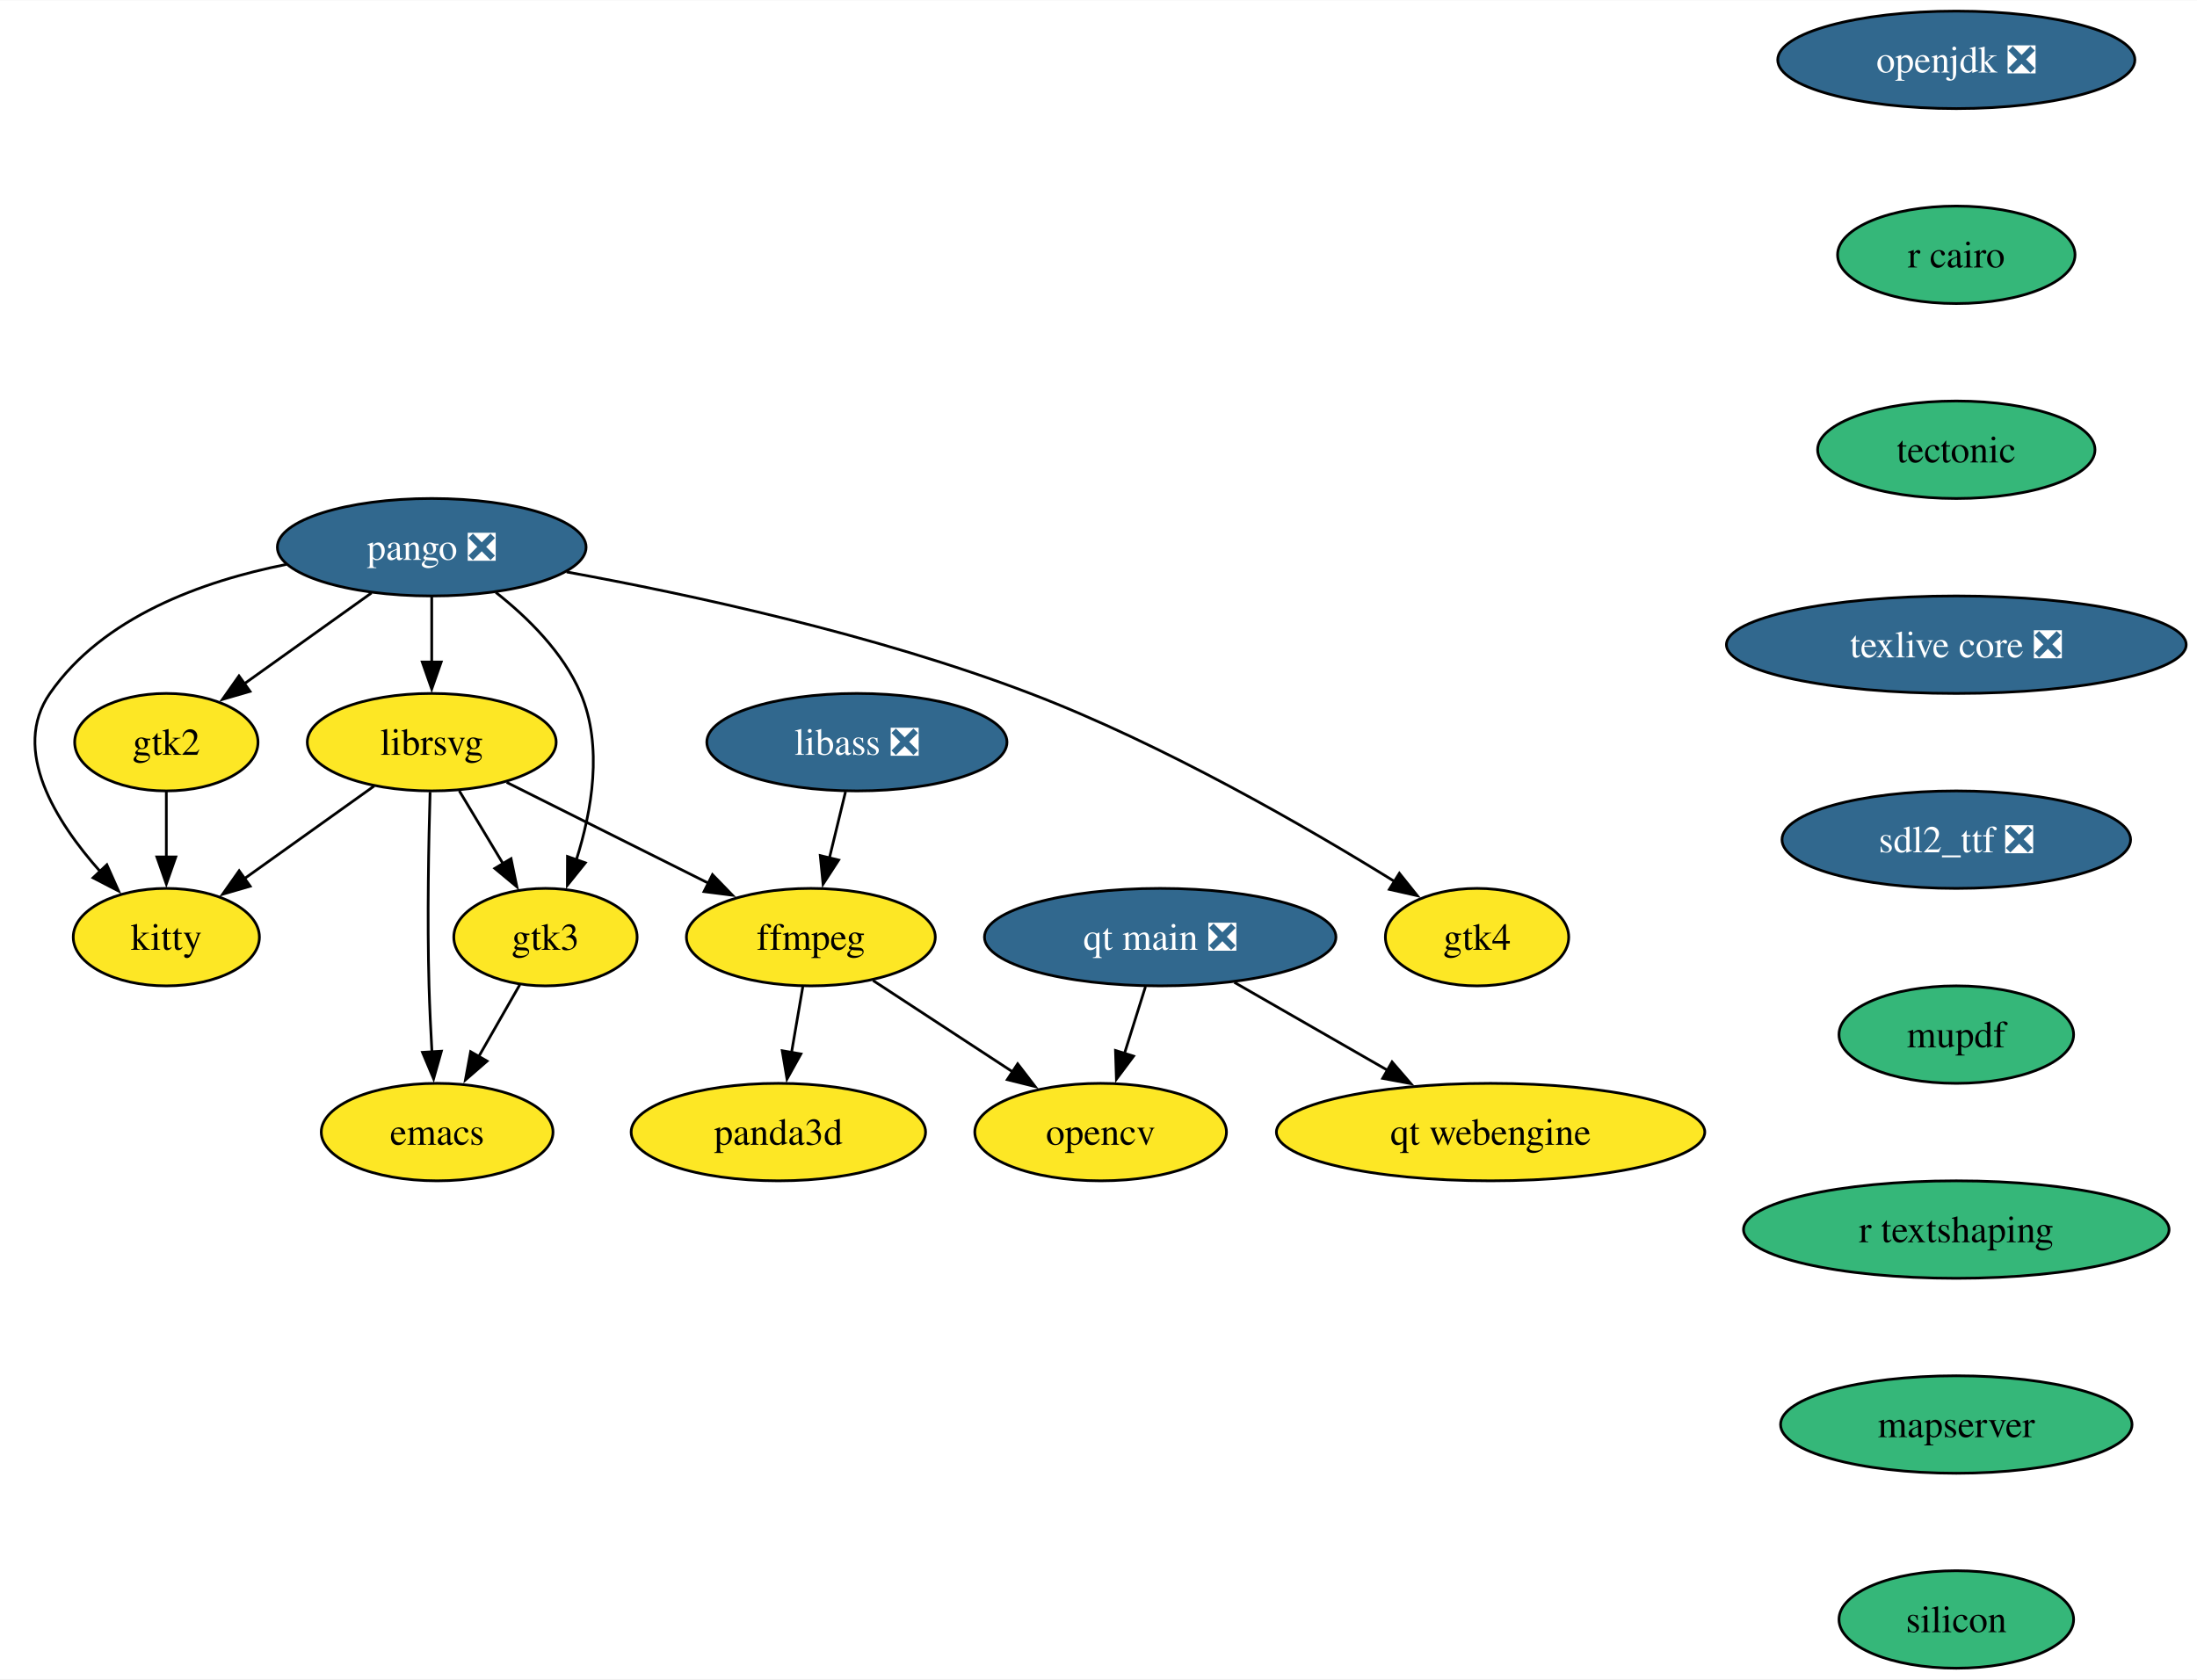
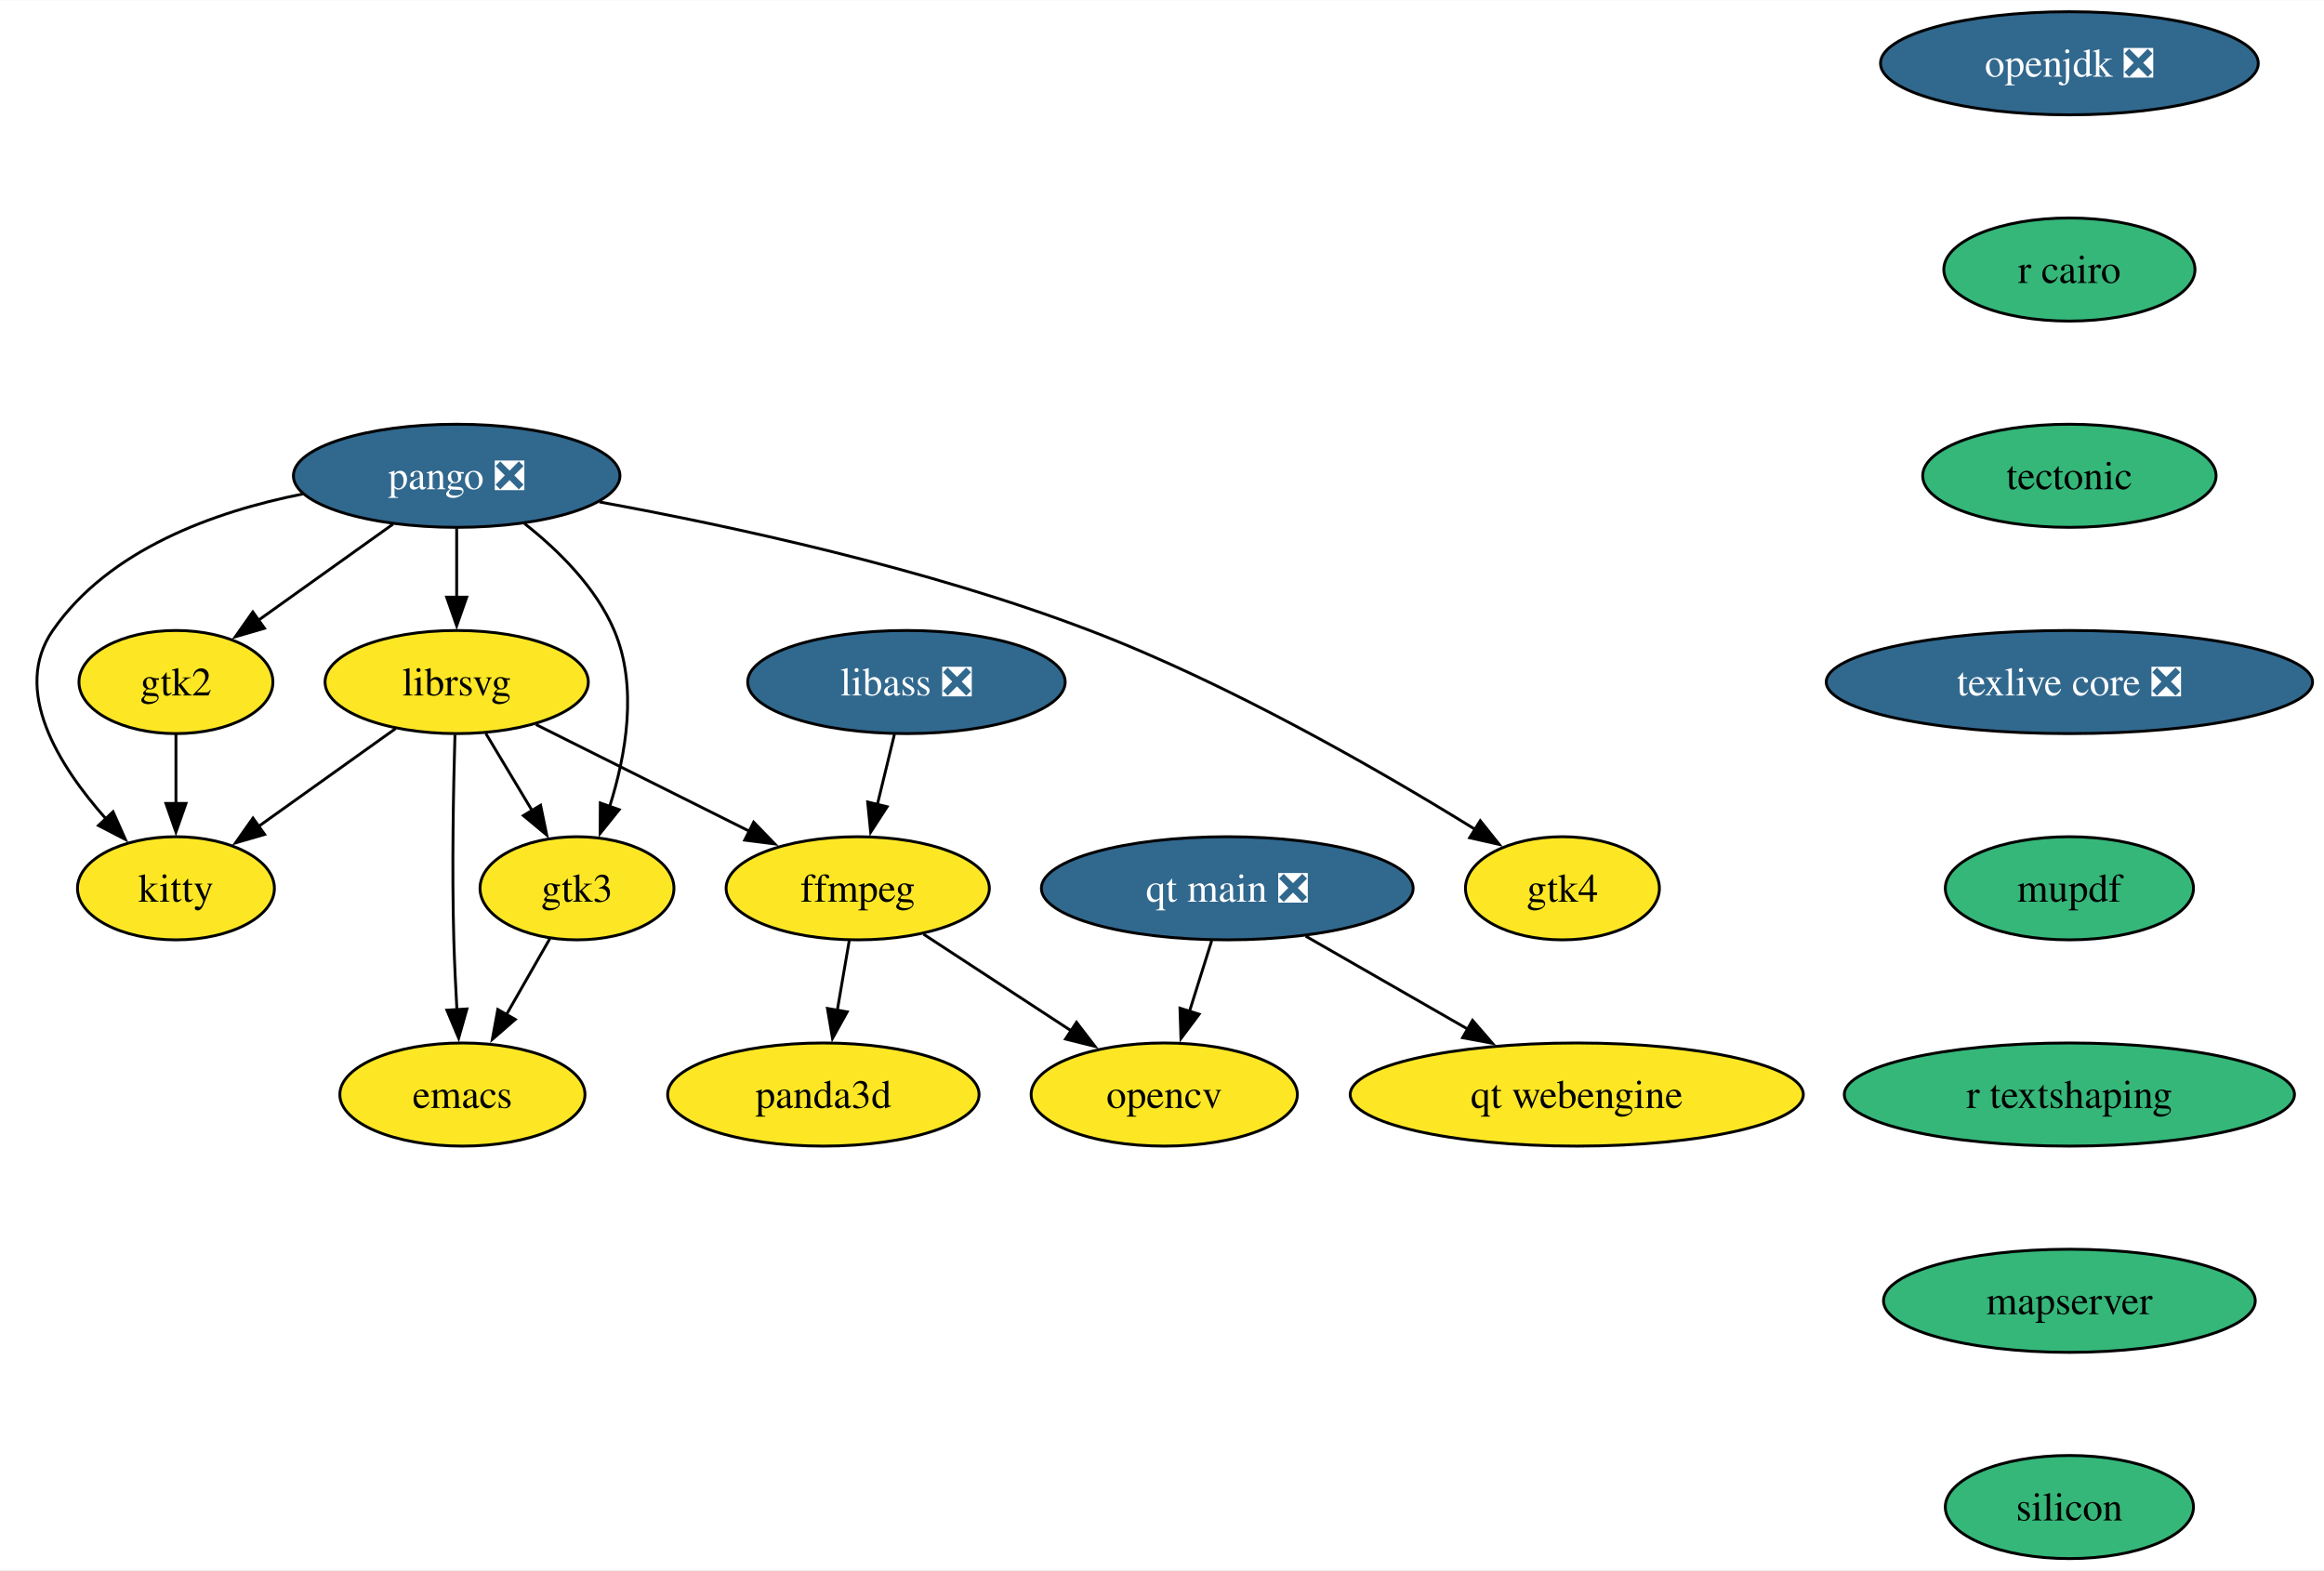
- <svg xmlns="http://www.w3.org/2000/svg" xmlns:xlink="http://www.w3.org/1999/xlink" width="811pt" height="620pt" viewBox="0.00 0.00 811.27 620.00">
-   <g id="graph0" class="graph" transform="scale(1 1) rotate(0) translate(4 616)">
-     <polygon fill="white" stroke="none" points="-4,4 -4,-616 807.27,-616 807.27,4 -4,4" />
+ <svg xmlns="http://www.w3.org/2000/svg" xmlns:xlink="http://www.w3.org/1999/xlink" width="811pt" height="548pt" viewBox="0.00 0.00 811.27 548.00">
+   <g id="graph0" class="graph" transform="scale(1 1) rotate(0) translate(4 544)">
+     <polygon fill="white" stroke="none" points="-4,4 -4,-544 807.27,-544 807.27,4 -4,4" />
    <g id="node1" class="node">
      <g id="a_node1">
        <a xlink:href="https://github.com/conda-forge/emacs-feedstock" xlink:title="emacs">
-           <ellipse fill="#fde725" stroke="black" cx="157.42" cy="-198" rx="42.79" ry="18" />
-           <text text-anchor="middle" x="157.42" y="-193.32" font-family="Times,serif" font-size="14.00">emacs</text>
+           <ellipse fill="#fde725" stroke="black" cx="157.42" cy="-162" rx="42.79" ry="18" />
+           <text text-anchor="middle" x="157.42" y="-157.32" font-family="Times,serif" font-size="14.00">emacs</text>
        </a>
      </g>
    </g>
    <g id="node2" class="node">
      <g id="a_node2">
        <a xlink:href="https://github.com/conda-forge/ffmpeg-feedstock" xlink:title="ffmpeg">
-           <ellipse fill="#fde725" stroke="black" cx="295.42" cy="-270" rx="45.95" ry="18" />
-           <text text-anchor="middle" x="295.42" y="-265.32" font-family="Times,serif" font-size="14.00">ffmpeg</text>
+           <ellipse fill="#fde725" stroke="black" cx="295.42" cy="-234" rx="45.95" ry="18" />
+           <text text-anchor="middle" x="295.42" y="-229.32" font-family="Times,serif" font-size="14.00">ffmpeg</text>
        </a>
      </g>
    </g>
    <g id="node3" class="node">
      <g id="a_node3">
        <a xlink:href="https://github.com/conda-forge/opencv-feedstock" xlink:title="opencv">
-           <ellipse fill="#fde725" stroke="black" cx="402.42" cy="-198" rx="46.47" ry="18" />
-           <text text-anchor="middle" x="402.42" y="-193.32" font-family="Times,serif" font-size="14.00">opencv</text>
+           <ellipse fill="#fde725" stroke="black" cx="402.42" cy="-162" rx="46.47" ry="18" />
+           <text text-anchor="middle" x="402.42" y="-157.32" font-family="Times,serif" font-size="14.00">opencv</text>
        </a>
      </g>
    </g>
    <g id="edge1" class="edge">
-       <path fill="none" stroke="black" d="M318.38,-253.98C333.47,-244.11 353.44,-231.05 370.12,-220.13" />
-       <polygon fill="black" stroke="black" points="371.79,-223.22 378.24,-214.82 367.95,-217.37 371.79,-223.22" />
+       <path fill="none" stroke="black" d="M318.38,-217.98C333.47,-208.11 353.44,-195.05 370.12,-184.13" />
+       <polygon fill="black" stroke="black" points="371.79,-187.22 378.24,-178.82 367.95,-181.37 371.79,-187.22" />
    </g>
    <g id="node4" class="node">
      <g id="a_node4">
        <a xlink:href="https://github.com/conda-forge/panda3d-feedstock" xlink:title="panda3d">
-           <ellipse fill="#fde725" stroke="black" cx="283.42" cy="-198" rx="54.36" ry="18" />
-           <text text-anchor="middle" x="283.42" y="-193.32" font-family="Times,serif" font-size="14.00">panda3d</text>
+           <ellipse fill="#fde725" stroke="black" cx="283.42" cy="-162" rx="54.36" ry="18" />
+           <text text-anchor="middle" x="283.42" y="-157.32" font-family="Times,serif" font-size="14.00">panda3d</text>
        </a>
      </g>
    </g>
    <g id="edge2" class="edge">
-       <path fill="none" stroke="black" d="M292.45,-251.7C291.19,-244.32 289.68,-235.52 288.26,-227.25" />
-       <polygon fill="black" stroke="black" points="291.75,-226.86 286.61,-217.6 284.85,-228.04 291.75,-226.86" />
+       <path fill="none" stroke="black" d="M292.45,-215.7C291.19,-208.32 289.68,-199.52 288.26,-191.25" />
+       <polygon fill="black" stroke="black" points="291.75,-190.86 286.61,-181.6 284.85,-192.04 291.75,-190.86" />
    </g>
    <g id="node5" class="node">
      <g id="a_node5">
        <a xlink:href="https://github.com/conda-forge/librsvg-feedstock" xlink:title="librsvg">
-           <ellipse fill="#fde725" stroke="black" cx="155.42" cy="-342" rx="45.95" ry="18" />
-           <text text-anchor="middle" x="155.42" y="-337.32" font-family="Times,serif" font-size="14.00">librsvg</text>
+           <ellipse fill="#fde725" stroke="black" cx="155.42" cy="-306" rx="45.95" ry="18" />
+           <text text-anchor="middle" x="155.42" y="-301.32" font-family="Times,serif" font-size="14.00">librsvg</text>
        </a>
      </g>
    </g>
    <g id="edge3" class="edge">
-       <path fill="none" stroke="black" d="M154.82,-323.6C154.29,-305.66 153.72,-276.87 154.42,-252 154.65,-244.05 155.06,-235.43 155.51,-227.5" />
-       <polygon fill="black" stroke="black" points="158.99,-227.88 156.11,-217.69 152.01,-227.45 158.99,-227.88" />
+       <path fill="none" stroke="black" d="M154.82,-287.6C154.29,-269.66 153.72,-240.87 154.42,-216 154.65,-208.05 155.06,-199.43 155.51,-191.5" />
+       <polygon fill="black" stroke="black" points="158.99,-191.88 156.11,-181.69 152.01,-191.45 158.99,-191.88" />
    </g>
    <g id="edge4" class="edge">
-       <path fill="none" stroke="black" d="M183.08,-327.17C204.46,-316.48 234.28,-301.57 257.83,-289.8" />
-       <polygon fill="black" stroke="black" points="259.09,-293.08 266.47,-285.48 255.96,-286.82 259.09,-293.08" />
+       <path fill="none" stroke="black" d="M183.08,-291.17C204.46,-280.48 234.28,-265.57 257.83,-253.8" />
+       <polygon fill="black" stroke="black" points="259.09,-257.08 266.47,-249.48 255.96,-250.82 259.09,-257.08" />
    </g>
    <g id="node6" class="node">
      <g id="a_node6">
        <a xlink:href="https://github.com/conda-forge/kitty-feedstock" xlink:title="kitty">
-           <ellipse fill="#fde725" stroke="black" cx="57.42" cy="-270" rx="34.37" ry="18" />
-           <text text-anchor="middle" x="57.42" y="-265.32" font-family="Times,serif" font-size="14.00">kitty</text>
+           <ellipse fill="#fde725" stroke="black" cx="57.42" cy="-234" rx="34.37" ry="18" />
+           <text text-anchor="middle" x="57.42" y="-229.32" font-family="Times,serif" font-size="14.00">kitty</text>
        </a>
      </g>
    </g>
    <g id="edge5" class="edge">
-       <path fill="none" stroke="black" d="M134.16,-325.81C120.08,-315.75 101.44,-302.44 86.06,-291.46" />
-       <polygon fill="black" stroke="black" points="88.38,-288.81 78.21,-285.85 84.31,-294.51 88.38,-288.81" />
+       <path fill="none" stroke="black" d="M134.16,-289.81C120.08,-279.75 101.44,-266.44 86.06,-255.46" />
+       <polygon fill="black" stroke="black" points="88.38,-252.81 78.21,-249.85 84.31,-258.51 88.38,-252.81" />
    </g>
    <g id="node7" class="node">
      <g id="a_node7">
        <a xlink:href="https://github.com/conda-forge/gtk3-feedstock" xlink:title="gtk3">
-           <ellipse fill="#fde725" stroke="black" cx="197.42" cy="-270" rx="33.85" ry="18" />
-           <text text-anchor="middle" x="197.42" y="-265.32" font-family="Times,serif" font-size="14.00">gtk3</text>
+           <ellipse fill="#fde725" stroke="black" cx="197.42" cy="-234" rx="33.85" ry="18" />
+           <text text-anchor="middle" x="197.42" y="-229.32" font-family="Times,serif" font-size="14.00">gtk3</text>
        </a>
      </g>
    </g>
    <g id="edge6" class="edge">
-       <path fill="none" stroke="black" d="M165.59,-324.05C170.46,-315.94 176.39,-306.04 181.82,-297.01" />
-       <polygon fill="black" stroke="black" points="184.71,-298.98 186.86,-288.6 178.71,-295.38 184.71,-298.98" />
+       <path fill="none" stroke="black" d="M165.59,-288.05C170.46,-279.94 176.39,-270.04 181.82,-261.01" />
+       <polygon fill="black" stroke="black" points="184.71,-262.98 186.86,-252.6 178.71,-259.38 184.71,-262.98" />
    </g>
    <g id="edge7" class="edge">
-       <path fill="none" stroke="black" d="M187.94,-252.41C183.43,-244.51 177.91,-234.85 172.81,-225.94" />
-       <polygon fill="black" stroke="black" points="175.86,-224.22 167.86,-217.27 169.78,-227.69 175.86,-224.22" />
+       <path fill="none" stroke="black" d="M187.94,-216.41C183.43,-208.51 177.91,-198.85 172.81,-189.94" />
+       <polygon fill="black" stroke="black" points="175.86,-188.22 167.86,-181.27 169.78,-191.69 175.86,-188.22" />
    </g>
    <g id="node8" class="node">
      <g id="a_node8">
        <a xlink:href="https://github.com/conda-forge/openjdk-feedstock/pull/175" xlink:title="openjdk ❎">
-           <ellipse fill="#31688e" stroke="black" cx="718.39" cy="-594" rx="65.94" ry="18" />
-           <text text-anchor="middle" x="718.39" y="-589.33" font-family="Times,serif" font-size="14.00" fill="white">openjdk ❎</text>
+           <ellipse fill="#31688e" stroke="black" cx="718.39" cy="-522" rx="65.94" ry="18" />
+           <text text-anchor="middle" x="718.39" y="-517.33" font-family="Times,serif" font-size="14.00" fill="white">openjdk ❎</text>
        </a>
      </g>
    </g>
    <g id="node9" class="node">
      <g id="a_node9">
        <a xlink:href="https://github.com/conda-forge/r-cairo-feedstock" xlink:title="r cairo">
-           <ellipse fill="#35b779" stroke="black" cx="718.39" cy="-522" rx="43.84" ry="18" />
-           <text text-anchor="middle" x="718.39" y="-517.33" font-family="Times,serif" font-size="14.00">r cairo</text>
+           <ellipse fill="#35b779" stroke="black" cx="718.39" cy="-450" rx="43.84" ry="18" />
+           <text text-anchor="middle" x="718.39" y="-445.32" font-family="Times,serif" font-size="14.00">r cairo</text>
        </a>
      </g>
    </g>
    <g id="node13" class="node">
      <g id="a_node13">
        <a xlink:href="https://github.com/conda-forge/tectonic-feedstock" xlink:title="tectonic">
-           <ellipse fill="#35b779" stroke="black" cx="718.39" cy="-450" rx="51.21" ry="18" />
-           <text text-anchor="middle" x="718.39" y="-445.32" font-family="Times,serif" font-size="14.00">tectonic</text>
+           <ellipse fill="#35b779" stroke="black" cx="718.39" cy="-378" rx="51.21" ry="18" />
+           <text text-anchor="middle" x="718.39" y="-373.32" font-family="Times,serif" font-size="14.00">tectonic</text>
        </a>
      </g>
    </g>
    <g id="node10" class="node">
      <g id="a_node10">
        <a xlink:href="https://github.com/conda-forge/pango-feedstock/pull/80" xlink:title="pango ❎">
-           <ellipse fill="#31688e" stroke="black" cx="155.42" cy="-414" rx="57" ry="18" />
-           <text text-anchor="middle" x="155.42" y="-409.32" font-family="Times,serif" font-size="14.00" fill="white">pango ❎</text>
+           <ellipse fill="#31688e" stroke="black" cx="155.42" cy="-378" rx="57" ry="18" />
+           <text text-anchor="middle" x="155.42" y="-373.32" font-family="Times,serif" font-size="14.00" fill="white">pango ❎</text>
        </a>
      </g>
    </g>
    <g id="edge9" class="edge">
-       <path fill="none" stroke="black" d="M155.42,-395.7C155.42,-388.41 155.42,-379.73 155.42,-371.54" />
-       <polygon fill="black" stroke="black" points="158.92,-371.62 155.42,-361.62 151.92,-371.62 158.92,-371.62" />
+       <path fill="none" stroke="black" d="M155.42,-359.7C155.42,-352.41 155.42,-343.73 155.42,-335.54" />
+       <polygon fill="black" stroke="black" points="158.92,-335.62 155.42,-325.62 151.92,-335.62 158.92,-335.62" />
    </g>
    <g id="edge10" class="edge">
-       <path fill="none" stroke="black" d="M101.7,-407.65C70.67,-401.48 34,-388.27 14.42,-360 0,-339.17 16.51,-312.77 33.07,-294.15" />
-       <polygon fill="black" stroke="black" points="35.46,-296.72 39.78,-287.04 30.37,-291.91 35.46,-296.72" />
+       <path fill="none" stroke="black" d="M101.7,-371.65C70.67,-365.48 34,-352.27 14.42,-324 0,-303.17 16.51,-276.77 33.07,-258.15" />
+       <polygon fill="black" stroke="black" points="35.46,-260.72 39.78,-251.04 30.37,-255.91 35.46,-260.72" />
    </g>
    <g id="edge11" class="edge">
-       <path fill="none" stroke="black" d="M179.08,-397.33C190.88,-388.04 203.99,-375.13 210.42,-360 218.73,-340.46 214.54,-316.56 208.79,-298.45" />
-       <polygon fill="black" stroke="black" points="212.14,-297.44 205.51,-289.18 205.55,-299.78 212.14,-297.44" />
+       <path fill="none" stroke="black" d="M179.08,-361.33C190.88,-352.04 203.99,-339.13 210.42,-324 218.73,-304.46 214.54,-280.56 208.79,-262.45" />
+       <polygon fill="black" stroke="black" points="212.14,-261.44 205.51,-253.18 205.55,-263.78 212.14,-261.44" />
    </g>
    <g id="node11" class="node">
      <g id="a_node11">
        <a xlink:href="https://github.com/conda-forge/gtk2-feedstock" xlink:title="gtk2">
-           <ellipse fill="#fde725" stroke="black" cx="57.42" cy="-342" rx="33.85" ry="18" />
-           <text text-anchor="middle" x="57.42" y="-337.32" font-family="Times,serif" font-size="14.00">gtk2</text>
+           <ellipse fill="#fde725" stroke="black" cx="57.42" cy="-306" rx="33.85" ry="18" />
+           <text text-anchor="middle" x="57.42" y="-301.32" font-family="Times,serif" font-size="14.00">gtk2</text>
        </a>
      </g>
    </g>
    <g id="edge12" class="edge">
-       <path fill="none" stroke="black" d="M133.18,-397.12C119.29,-387.19 101.24,-374.3 86.25,-363.6" />
-       <polygon fill="black" stroke="black" points="88.32,-360.77 78.15,-357.81 84.25,-366.47 88.32,-360.77" />
+       <path fill="none" stroke="black" d="M133.18,-361.12C119.29,-351.19 101.24,-338.3 86.25,-327.6" />
+       <polygon fill="black" stroke="black" points="88.32,-324.77 78.15,-321.81 84.25,-330.47 88.32,-324.77" />
    </g>
    <g id="node12" class="node">
      <g id="a_node12">
        <a xlink:href="https://github.com/conda-forge/gtk4-feedstock" xlink:title="gtk4">
-           <ellipse fill="#fde725" stroke="black" cx="541.42" cy="-270" rx="33.85" ry="18" />
-           <text text-anchor="middle" x="541.42" y="-265.32" font-family="Times,serif" font-size="14.00">gtk4</text>
+           <ellipse fill="#fde725" stroke="black" cx="541.42" cy="-234" rx="33.85" ry="18" />
+           <text text-anchor="middle" x="541.42" y="-229.32" font-family="Times,serif" font-size="14.00">gtk4</text>
        </a>
      </g>
    </g>
    <g id="edge13" class="edge">
-       <path fill="none" stroke="black" d="M205.24,-404.87C250.77,-396.56 319.48,-381.76 376.42,-360 425.66,-341.18 478.65,-310.55 510.92,-290.58" />
-       <polygon fill="black" stroke="black" points="512.74,-293.58 519.36,-285.31 509.03,-287.64 512.74,-293.58" />
+       <path fill="none" stroke="black" d="M205.24,-368.87C250.77,-360.56 319.48,-345.76 376.42,-324 425.66,-305.18 478.65,-274.55 510.92,-254.58" />
+       <polygon fill="black" stroke="black" points="512.74,-257.58 519.36,-249.31 509.03,-251.64 512.74,-257.58" />
    </g>
    <g id="edge14" class="edge">
-       <path fill="none" stroke="black" d="M57.42,-323.7C57.42,-316.41 57.42,-307.73 57.42,-299.54" />
-       <polygon fill="black" stroke="black" points="60.92,-299.62 57.42,-289.62 53.92,-299.62 60.92,-299.62" />
+       <path fill="none" stroke="black" d="M57.42,-287.7C57.42,-280.41 57.42,-271.73 57.42,-263.54" />
+       <polygon fill="black" stroke="black" points="60.92,-263.62 57.42,-253.62 53.92,-263.62 60.92,-263.62" />
    </g>
    <g id="node14" class="node">
      <g id="a_node14">
        <a xlink:href="https://github.com/conda-forge/texlive-core-feedstock/pull/100" xlink:title="texlive core ❎">
-           <ellipse fill="#31688e" stroke="black" cx="718.39" cy="-378" rx="84.88" ry="18" />
-           <text text-anchor="middle" x="718.39" y="-373.32" font-family="Times,serif" font-size="14.00" fill="white">texlive core ❎</text>
+           <ellipse fill="#31688e" stroke="black" cx="718.39" cy="-306" rx="84.88" ry="18" />
+           <text text-anchor="middle" x="718.39" y="-301.32" font-family="Times,serif" font-size="14.00" fill="white">texlive core ❎</text>
        </a>
      </g>
    </g>
    <g id="node15" class="node">
      <g id="a_node15">
-         <a xlink:href="https://github.com/conda-forge/sdl2_ttf-feedstock/pull/21" xlink:title="sdl2_ttf ❎">
-           <ellipse fill="#31688e" stroke="black" cx="718.39" cy="-306" rx="64.36" ry="18" />
-           <text text-anchor="middle" x="718.39" y="-301.32" font-family="Times,serif" font-size="14.00" fill="white">sdl2_ttf ❎</text>
-         </a>
-       </g>
-     </g>
-     <g id="node16" class="node">
-       <g id="a_node16">
        <a xlink:href="https://github.com/conda-forge/mupdf-feedstock" xlink:title="mupdf">
          <ellipse fill="#35b779" stroke="black" cx="718.39" cy="-234" rx="43.32" ry="18" />
          <text text-anchor="middle" x="718.39" y="-229.32" font-family="Times,serif" font-size="14.00">mupdf</text>
        </a>
      </g>
    </g>
-     <g id="node18" class="node">
-       <g id="a_node18">
+     <g id="node17" class="node">
+       <g id="a_node17">
        <a xlink:href="https://github.com/conda-forge/r-textshaping-feedstock" xlink:title="r textshaping">
          <ellipse fill="#35b779" stroke="black" cx="718.39" cy="-162" rx="78.57" ry="18" />
          <text text-anchor="middle" x="718.39" y="-157.32" font-family="Times,serif" font-size="14.00">r textshaping</text>
        </a>
      </g>
    </g>
-     <g id="node17" class="node">
-       <g id="a_node17">
+     <g id="node16" class="node">
+       <g id="a_node16">
        <a xlink:href="https://github.com/conda-forge/libass-feedstock/pull/29" xlink:title="libass ❎">
-           <ellipse fill="#31688e" stroke="black" cx="312.42" cy="-342" rx="55.42" ry="18" />
-           <text text-anchor="middle" x="312.42" y="-337.32" font-family="Times,serif" font-size="14.00" fill="white">libass ❎</text>
-         </a>
-       </g>
-     </g>
-     <g id="edge19" class="edge">
-       <path fill="none" stroke="black" d="M308.22,-323.7C306.43,-316.32 304.29,-307.52 302.28,-299.25" />
-       <polygon fill="black" stroke="black" points="305.69,-298.47 299.93,-289.58 298.89,-300.12 305.69,-298.47" />
-     </g>
-     <g id="node19" class="node">
-       <g id="a_node19">
+           <ellipse fill="#31688e" stroke="black" cx="312.42" cy="-306" rx="55.42" ry="18" />
+           <text text-anchor="middle" x="312.42" y="-301.32" font-family="Times,serif" font-size="14.00" fill="white">libass ❎</text>
+         </a>
+       </g>
+     </g>
+     <g id="edge18" class="edge">
+       <path fill="none" stroke="black" d="M308.22,-287.7C306.43,-280.32 304.29,-271.52 302.28,-263.25" />
+       <polygon fill="black" stroke="black" points="305.69,-262.47 299.93,-253.58 298.89,-264.12 305.69,-262.47" />
+     </g>
+     <g id="node18" class="node">
+       <g id="a_node18">
        <a xlink:href="https://github.com/conda-forge/mapserver-feedstock" xlink:title="mapserver">
          <ellipse fill="#35b779" stroke="black" cx="718.39" cy="-90" rx="64.89" ry="18" />
          <text text-anchor="middle" x="718.39" y="-85.33" font-family="Times,serif" font-size="14.00">mapserver</text>
        </a>
      </g>
    </g>
-     <g id="node22" class="node">
-       <g id="a_node22">
+     <g id="node21" class="node">
+       <g id="a_node21">
        <a xlink:href="https://github.com/conda-forge/silicon-feedstock" xlink:title="silicon">
          <ellipse fill="#35b779" stroke="black" cx="718.39" cy="-18" rx="43.32" ry="18" />
          <text text-anchor="middle" x="718.39" y="-13.32" font-family="Times,serif" font-size="14.00">silicon</text>
        </a>
      </g>
    </g>
+     <g id="node19" class="node">
+       <g id="a_node19">
+         <a xlink:href="https://github.com/conda-forge/qt-main-feedstock/pull/316" xlink:title="qt main ❎">
+           <ellipse fill="#31688e" stroke="black" cx="424.42" cy="-234" rx="64.89" ry="18" />
+           <text text-anchor="middle" x="424.42" y="-229.32" font-family="Times,serif" font-size="14.00" fill="white">qt main ❎</text>
+         </a>
+       </g>
+     </g>
+     <g id="edge21" class="edge">
+       <path fill="none" stroke="black" d="M418.98,-215.7C416.64,-208.24 413.84,-199.32 411.21,-190.97" />
+       <polygon fill="black" stroke="black" points="414.59,-190.04 408.25,-181.55 407.91,-192.14 414.59,-190.04" />
+     </g>
    <g id="node20" class="node">
      <g id="a_node20">
-         <a xlink:href="https://github.com/conda-forge/qt-main-feedstock/pull/316" xlink:title="qt main ❎">
-           <ellipse fill="#31688e" stroke="black" cx="424.42" cy="-270" rx="64.89" ry="18" />
-           <text text-anchor="middle" x="424.42" y="-265.32" font-family="Times,serif" font-size="14.00" fill="white">qt main ❎</text>
+         <a xlink:href="https://github.com/conda-forge/qt-webengine-feedstock" xlink:title="qt webengine">
+           <ellipse fill="#fde725" stroke="black" cx="546.42" cy="-162" rx="79.09" ry="18" />
+           <text text-anchor="middle" x="546.42" y="-157.32" font-family="Times,serif" font-size="14.00">qt webengine</text>
        </a>
      </g>
    </g>
    <g id="edge22" class="edge">
-       <path fill="none" stroke="black" d="M418.98,-251.7C416.64,-244.24 413.84,-235.32 411.21,-226.97" />
-       <polygon fill="black" stroke="black" points="414.59,-226.04 408.25,-217.55 407.91,-228.14 414.59,-226.04" />
-     </g>
-     <g id="node21" class="node">
-       <g id="a_node21">
-         <a xlink:href="https://github.com/conda-forge/qt-webengine-feedstock" xlink:title="qt webengine">
-           <ellipse fill="#fde725" stroke="black" cx="546.42" cy="-198" rx="79.09" ry="18" />
-           <text text-anchor="middle" x="546.42" y="-193.32" font-family="Times,serif" font-size="14.00">qt webengine</text>
-         </a>
-       </g>
-     </g>
-     <g id="edge23" class="edge">
-       <path fill="none" stroke="black" d="M451.8,-253.29C468.52,-243.7 490.13,-231.3 508.48,-220.77" />
-       <polygon fill="black" stroke="black" points="510.04,-223.91 516.97,-215.9 506.56,-217.84 510.04,-223.91" />
+       <path fill="none" stroke="black" d="M451.8,-217.29C468.52,-207.7 490.13,-195.3 508.48,-184.77" />
+       <polygon fill="black" stroke="black" points="510.04,-187.91 516.97,-179.9 506.56,-181.84 510.04,-187.91" />
    </g>
  </g>
</svg>
